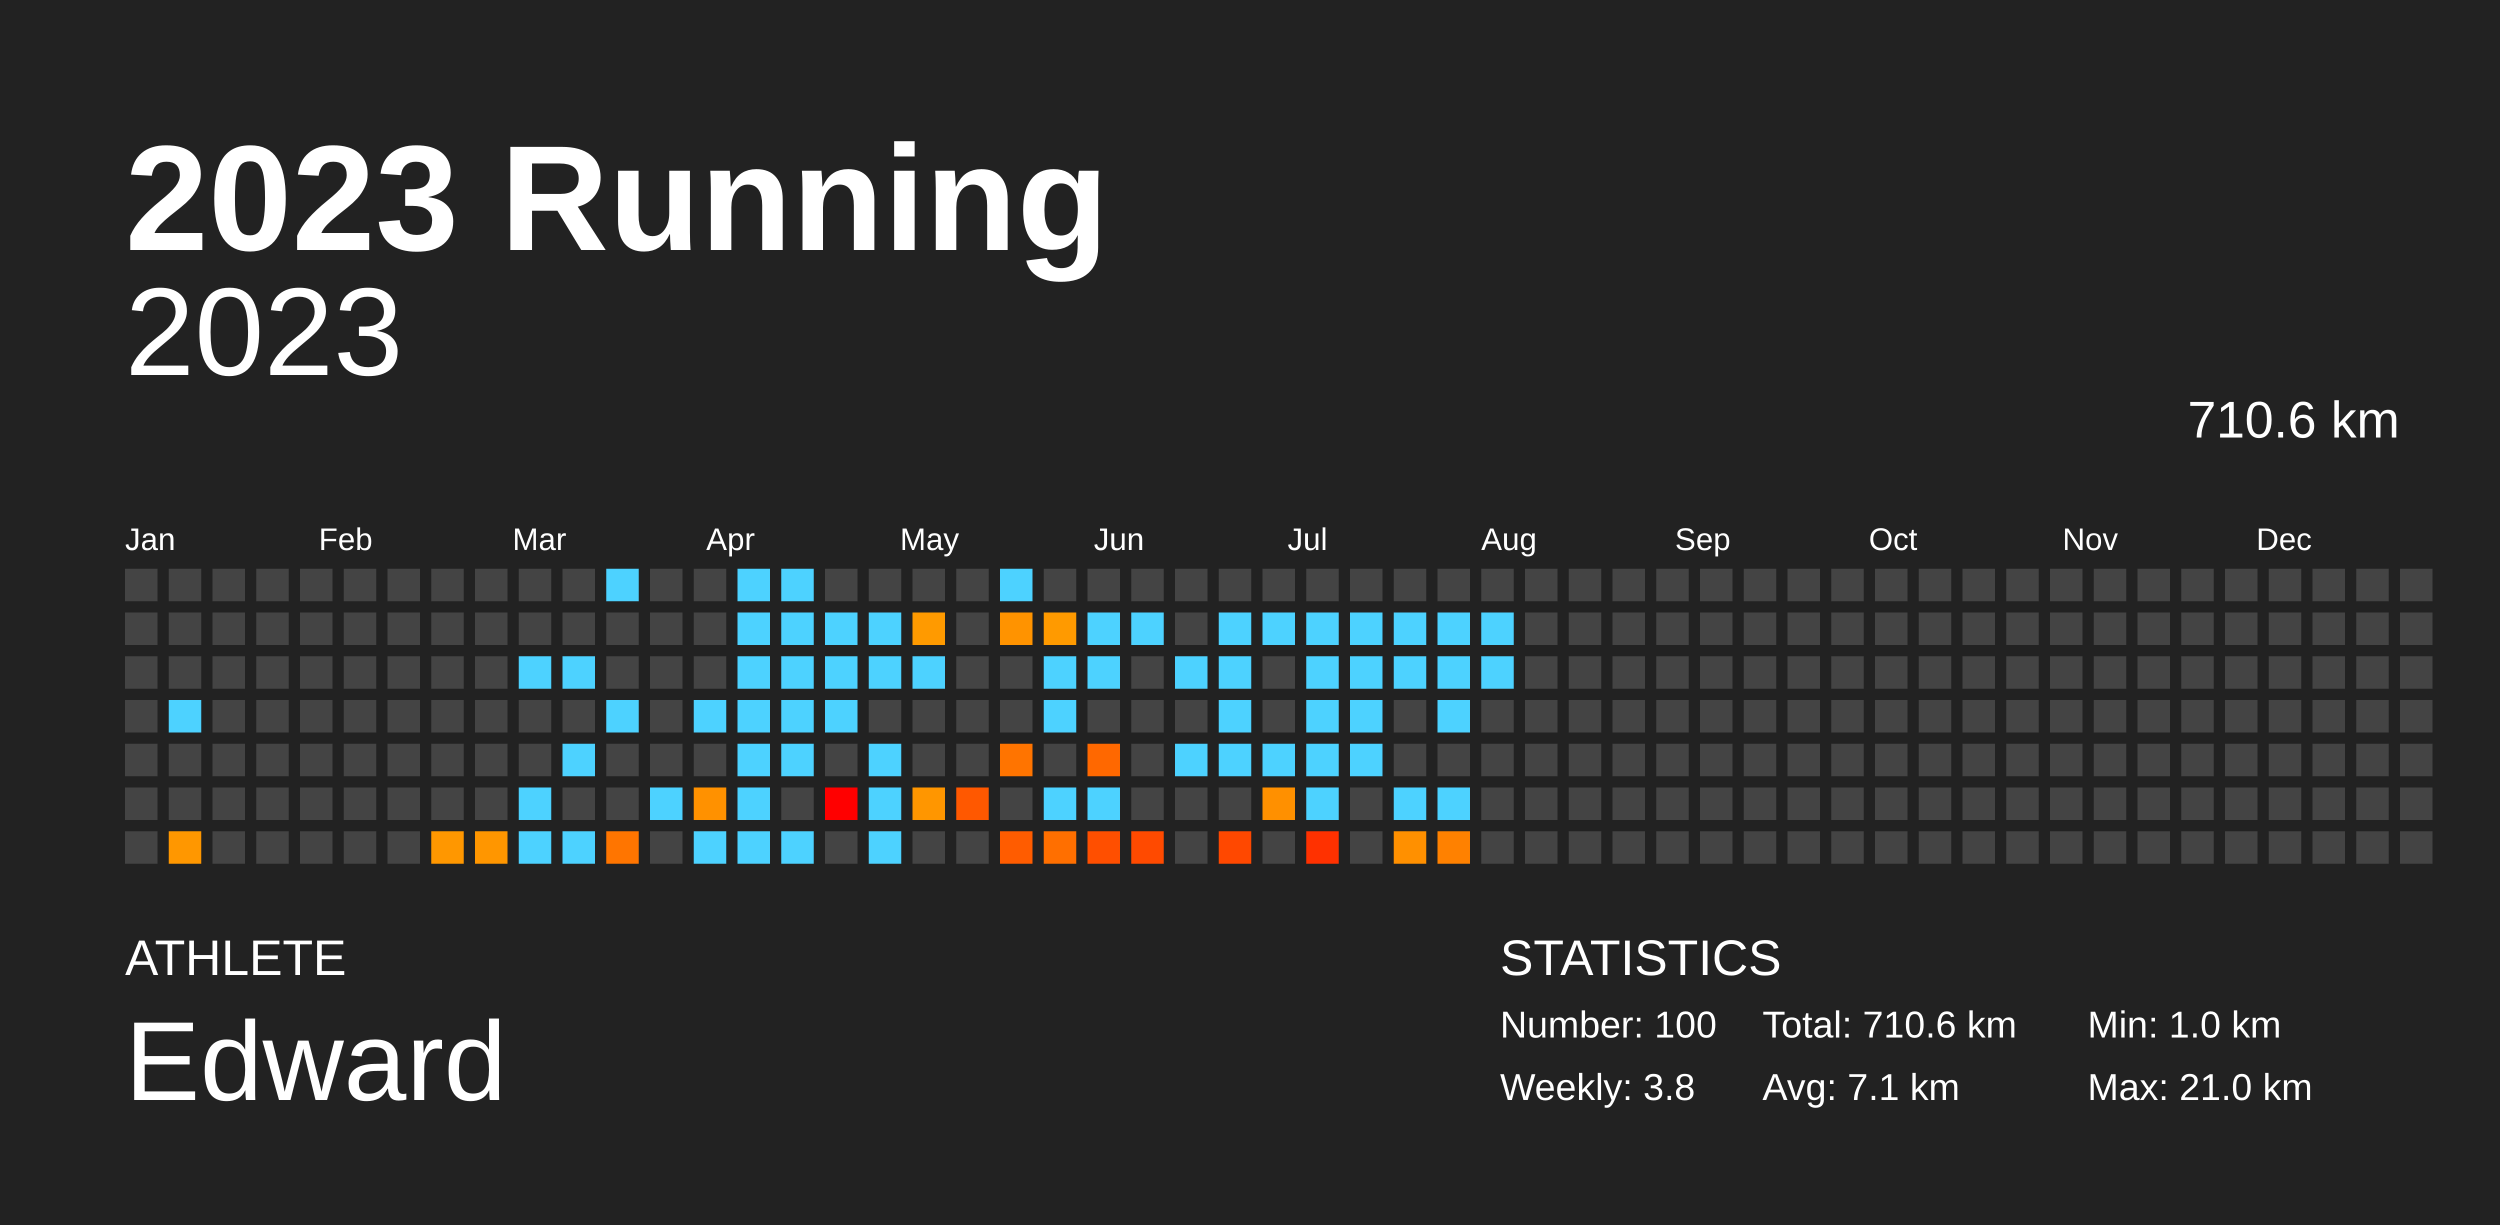
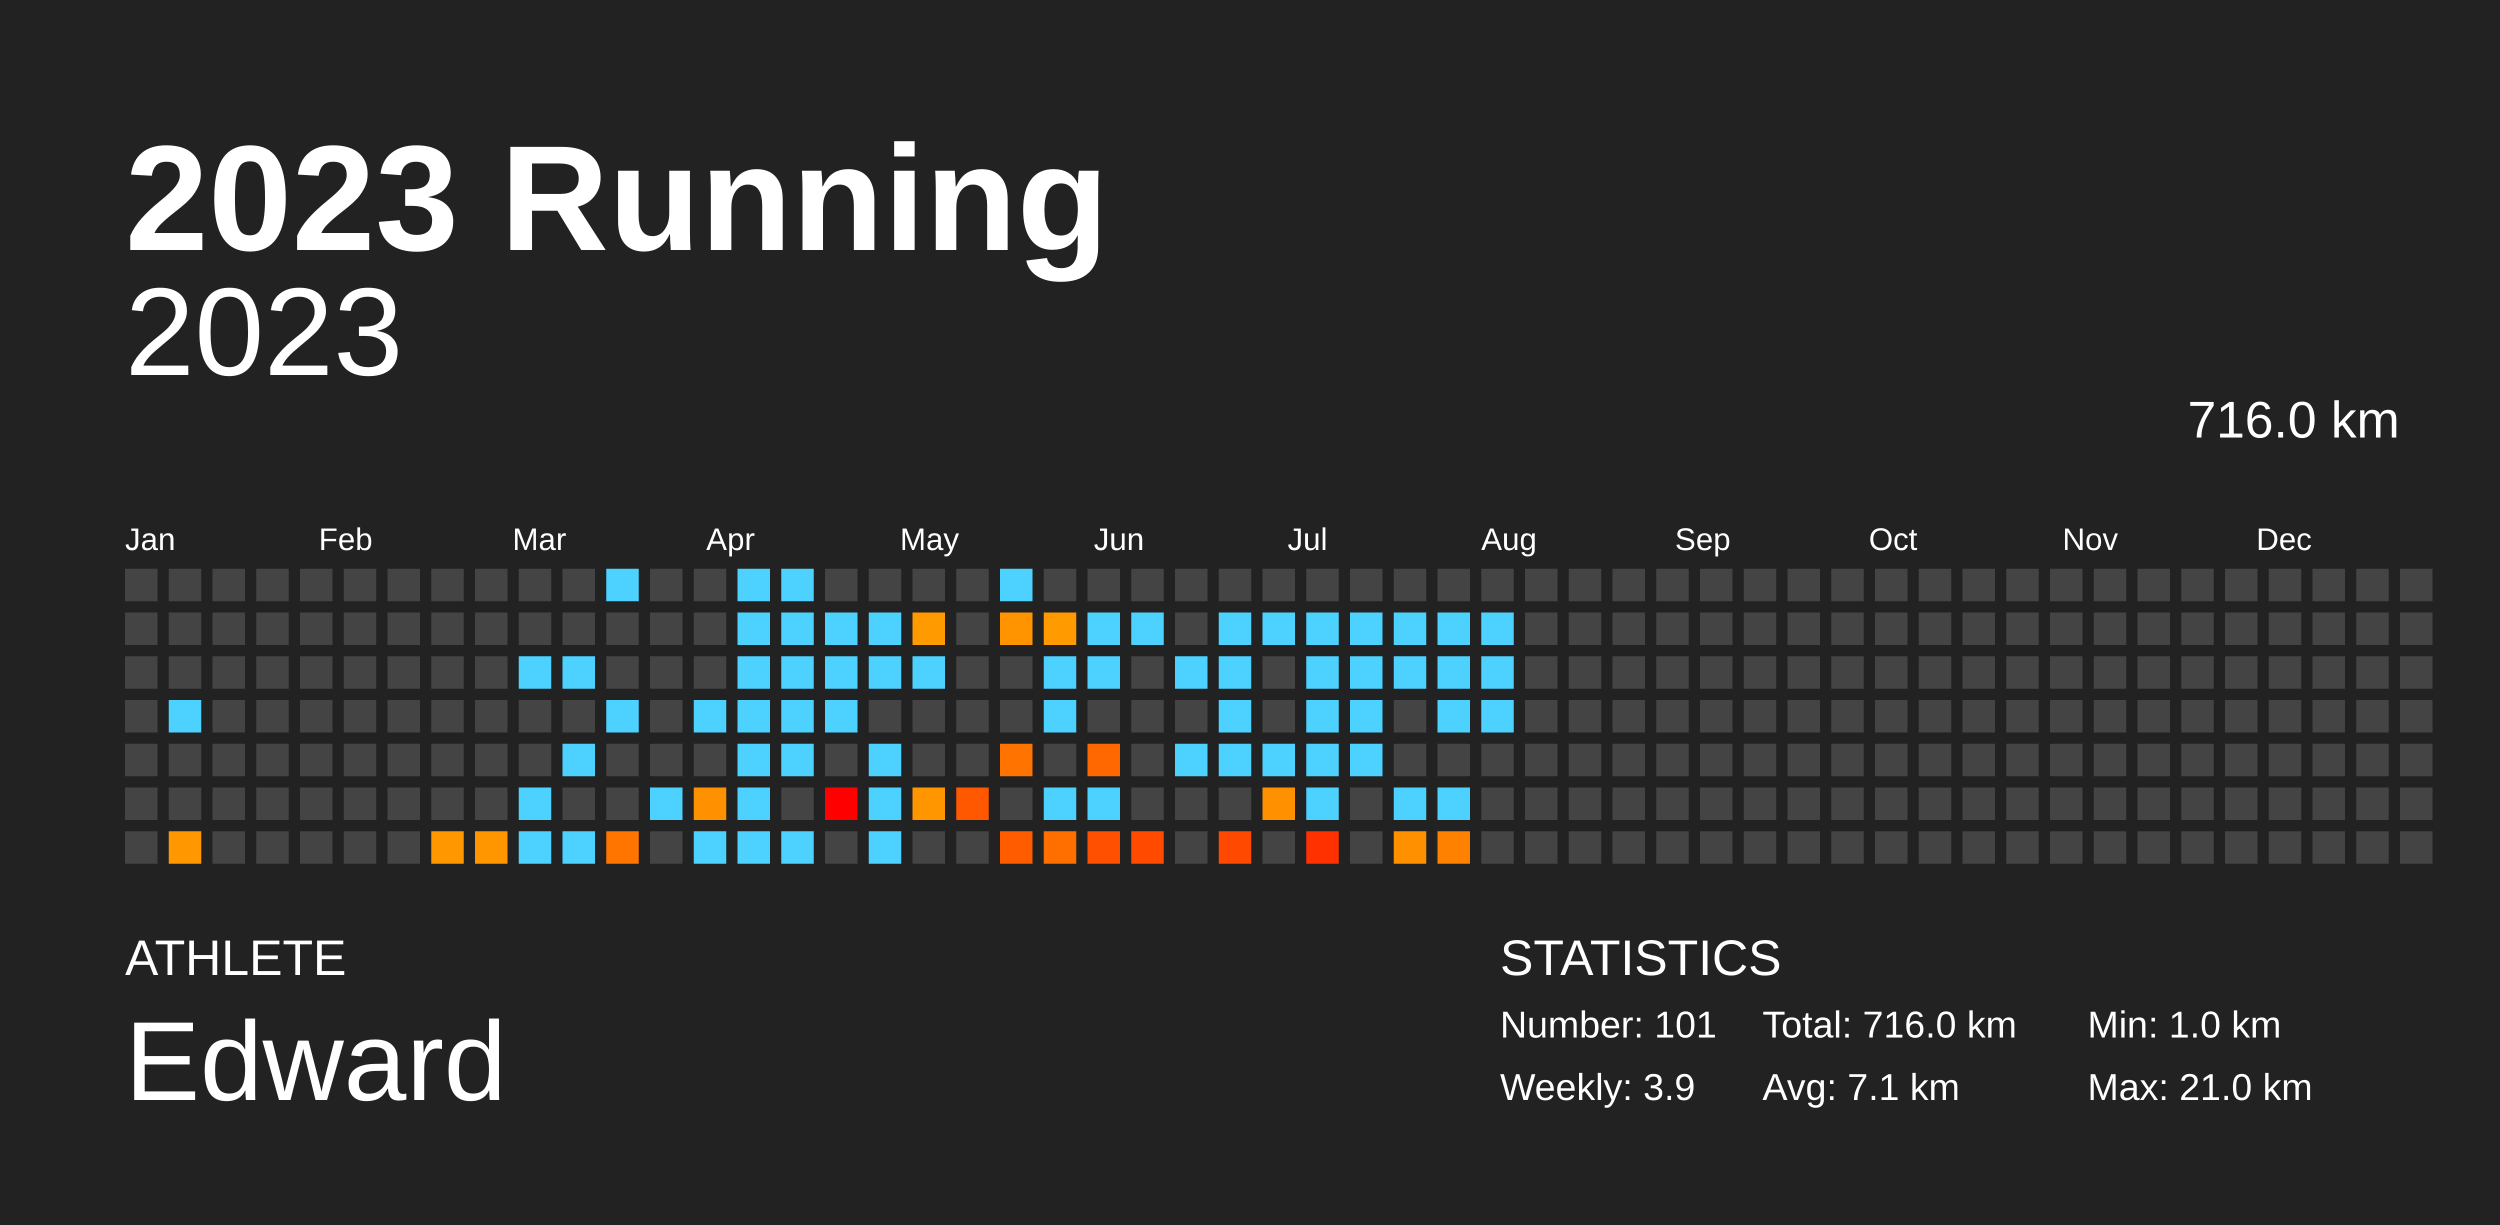
<svg xmlns="http://www.w3.org/2000/svg" baseProfile="full" height="98mm" version="1.1" viewBox="0,0,200,98" width="200mm">
  <defs />
  <rect fill="#222222" height="98" width="200" x="0" y="0" />
  <text fill="#FFFFFF" style="font-size:12px; font-family:Arial; font-weight:bold;" x="10" y="20">2023 Running</text>
  <text fill="#FFFFFF" style="font-size:4px; font-family:Arial" x="10" y="78">ATHLETE</text>
  <text fill="#FFFFFF" style="font-size:9px; font-family:Arial" x="10" y="88">Edward</text>
  <text fill="#FFFFFF" style="font-size:4px; font-family:Arial" x="120" y="78">STATISTICS</text>
-   <text fill="#FFFFFF" style="font-size:3px; font-family:Arial" x="120" y="83">Number: 100</text>
-   <text fill="#FFFFFF" style="font-size:3px; font-family:Arial" x="120" y="88">Weekly: 3.8</text>
-   <text fill="#FFFFFF" style="font-size:3px; font-family:Arial" x="141" y="83">Total: 710.6 km</text>
+   <text fill="#FFFFFF" style="font-size:3px; font-family:Arial" x="120" y="83">Number: 101</text>
+   <text fill="#FFFFFF" style="font-size:3px; font-family:Arial" x="120" y="88">Weekly: 3.9</text>
+   <text fill="#FFFFFF" style="font-size:3px; font-family:Arial" x="141" y="83">Total: 716.0 km</text>
  <text fill="#FFFFFF" style="font-size:3px; font-family:Arial" x="141" y="88">Avg: 7.1 km</text>
  <text fill="#FFFFFF" style="font-size:3px; font-family:Arial" x="167" y="83">Min: 1.0 km</text>
  <text fill="#FFFFFF" style="font-size:3px; font-family:Arial" x="167" y="88">Max: 21.0 km</text>
  <text alignment-baseline="hanging" fill="#FFFFFF" style="font-size:10.0px; font-family:Arial;" x="10" y="30">2023</text>
-   <text alignment-baseline="hanging" fill="#FFFFFF" style="font-size:4.125px; font-family:Arial;" x="175" y="35">710.6 km</text>
+   <text alignment-baseline="hanging" fill="#FFFFFF" style="font-size:4.125px; font-family:Arial;" x="175" y="35">716.0 km</text>
  <text fill="#FFFFFF" style="font-size:2.5px; font-family:Arial" x="10.0" y="44">Jan</text>
  <text fill="#FFFFFF" style="font-size:2.5px; font-family:Arial" x="25.5" y="44">Feb</text>
  <text fill="#FFFFFF" style="font-size:2.5px; font-family:Arial" x="41.0" y="44">Mar</text>
  <text fill="#FFFFFF" style="font-size:2.5px; font-family:Arial" x="56.5" y="44">Apr</text>
  <text fill="#FFFFFF" style="font-size:2.5px; font-family:Arial" x="72.0" y="44">May</text>
  <text fill="#FFFFFF" style="font-size:2.5px; font-family:Arial" x="87.5" y="44">Jun</text>
  <text fill="#FFFFFF" style="font-size:2.5px; font-family:Arial" x="103.0" y="44">Jul</text>
  <text fill="#FFFFFF" style="font-size:2.5px; font-family:Arial" x="118.5" y="44">Aug</text>
  <text fill="#FFFFFF" style="font-size:2.5px; font-family:Arial" x="134.0" y="44">Sep</text>
  <text fill="#FFFFFF" style="font-size:2.5px; font-family:Arial" x="149.5" y="44">Oct</text>
  <text fill="#FFFFFF" style="font-size:2.5px; font-family:Arial" x="165.0" y="44">Nov</text>
  <text fill="#FFFFFF" style="font-size:2.5px; font-family:Arial" x="180.5" y="44">Dec</text>
  <rect fill="#444444" height="2.6" width="2.6" x="10.0" y="45.5" />
  <rect fill="#444444" height="2.6" width="2.6" x="10.0" y="49.0" />
  <rect fill="#444444" height="2.6" width="2.6" x="10.0" y="52.5" />
  <rect fill="#444444" height="2.6" width="2.6" x="10.0" y="56.0" />
  <rect fill="#444444" height="2.6" width="2.6" x="10.0" y="59.5" />
  <rect fill="#444444" height="2.6" width="2.6" x="10.0" y="63.0" />
  <rect fill="#444444" height="2.6" width="2.6" x="10.0" y="66.5" />
  <rect fill="#444444" height="2.6" width="2.6" x="13.5" y="45.5" />
  <rect fill="#444444" height="2.6" width="2.6" x="13.5" y="49.0" />
  <rect fill="#444444" height="2.6" width="2.6" x="13.5" y="52.5" />
  <rect fill="#4dd2ff" height="2.6" width="2.6" x="13.5" y="56.0" />
  <rect fill="#444444" height="2.6" width="2.6" x="13.5" y="59.5" />
  <rect fill="#444444" height="2.6" width="2.6" x="13.5" y="63.0" />
  <rect fill="#ff9700" height="2.6" width="2.6" x="13.5" y="66.5" />
  <rect fill="#444444" height="2.6" width="2.6" x="17.0" y="45.5" />
  <rect fill="#444444" height="2.6" width="2.6" x="17.0" y="49.0" />
  <rect fill="#444444" height="2.6" width="2.6" x="17.0" y="52.5" />
  <rect fill="#444444" height="2.6" width="2.6" x="17.0" y="56.0" />
  <rect fill="#444444" height="2.6" width="2.6" x="17.0" y="59.5" />
  <rect fill="#444444" height="2.6" width="2.6" x="17.0" y="63.0" />
  <rect fill="#444444" height="2.6" width="2.6" x="17.0" y="66.5" />
  <rect fill="#444444" height="2.6" width="2.6" x="20.5" y="45.5" />
  <rect fill="#444444" height="2.6" width="2.6" x="20.5" y="49.0" />
  <rect fill="#444444" height="2.6" width="2.6" x="20.5" y="52.5" />
  <rect fill="#444444" height="2.6" width="2.6" x="20.5" y="56.0" />
  <rect fill="#444444" height="2.6" width="2.6" x="20.5" y="59.5" />
  <rect fill="#444444" height="2.6" width="2.6" x="20.5" y="63.0" />
  <rect fill="#444444" height="2.6" width="2.6" x="20.5" y="66.5" />
  <rect fill="#444444" height="2.6" width="2.6" x="24.0" y="45.5" />
  <rect fill="#444444" height="2.6" width="2.6" x="24.0" y="49.0" />
  <rect fill="#444444" height="2.6" width="2.6" x="24.0" y="52.5" />
  <rect fill="#444444" height="2.6" width="2.6" x="24.0" y="56.0" />
  <rect fill="#444444" height="2.6" width="2.6" x="24.0" y="59.5" />
  <rect fill="#444444" height="2.6" width="2.6" x="24.0" y="63.0" />
  <rect fill="#444444" height="2.6" width="2.6" x="24.0" y="66.5" />
  <rect fill="#444444" height="2.6" width="2.6" x="27.5" y="45.5" />
  <rect fill="#444444" height="2.6" width="2.6" x="27.5" y="49.0" />
  <rect fill="#444444" height="2.6" width="2.6" x="27.5" y="52.5" />
  <rect fill="#444444" height="2.6" width="2.6" x="27.5" y="56.0" />
  <rect fill="#444444" height="2.6" width="2.6" x="27.5" y="59.5" />
  <rect fill="#444444" height="2.6" width="2.6" x="27.5" y="63.0" />
  <rect fill="#444444" height="2.6" width="2.6" x="27.5" y="66.5" />
  <rect fill="#444444" height="2.6" width="2.6" x="31.0" y="45.5" />
  <rect fill="#444444" height="2.6" width="2.6" x="31.0" y="49.0" />
  <rect fill="#444444" height="2.6" width="2.6" x="31.0" y="52.5" />
  <rect fill="#444444" height="2.6" width="2.6" x="31.0" y="56.0" />
  <rect fill="#444444" height="2.6" width="2.6" x="31.0" y="59.5" />
  <rect fill="#444444" height="2.6" width="2.6" x="31.0" y="63.0" />
  <rect fill="#444444" height="2.6" width="2.6" x="31.0" y="66.5" />
  <rect fill="#444444" height="2.6" width="2.6" x="34.5" y="45.5" />
  <rect fill="#444444" height="2.6" width="2.6" x="34.5" y="49.0" />
  <rect fill="#444444" height="2.6" width="2.6" x="34.5" y="52.5" />
  <rect fill="#444444" height="2.6" width="2.6" x="34.5" y="56.0" />
  <rect fill="#444444" height="2.6" width="2.6" x="34.5" y="59.5" />
  <rect fill="#444444" height="2.6" width="2.6" x="34.5" y="63.0" />
  <rect fill="#ff9700" height="2.6" width="2.6" x="34.5" y="66.5" />
  <rect fill="#444444" height="2.6" width="2.6" x="38.0" y="45.5" />
  <rect fill="#444444" height="2.6" width="2.6" x="38.0" y="49.0" />
  <rect fill="#444444" height="2.6" width="2.6" x="38.0" y="52.5" />
  <rect fill="#444444" height="2.6" width="2.6" x="38.0" y="56.0" />
  <rect fill="#444444" height="2.6" width="2.6" x="38.0" y="59.5" />
  <rect fill="#444444" height="2.6" width="2.6" x="38.0" y="63.0" />
  <rect fill="#ff9600" height="2.6" width="2.6" x="38.0" y="66.5" />
  <rect fill="#444444" height="2.6" width="2.6" x="41.5" y="45.5" />
  <rect fill="#444444" height="2.6" width="2.6" x="41.5" y="49.0" />
  <rect fill="#4dd2ff" height="2.6" width="2.6" x="41.5" y="52.5" />
  <rect fill="#444444" height="2.6" width="2.6" x="41.5" y="56.0" />
  <rect fill="#444444" height="2.6" width="2.6" x="41.5" y="59.5" />
  <rect fill="#4dd2ff" height="2.6" width="2.6" x="41.5" y="63.0" />
  <rect fill="#4dd2ff" height="2.6" width="2.6" x="41.5" y="66.5" />
  <rect fill="#444444" height="2.6" width="2.6" x="45.0" y="45.5" />
  <rect fill="#444444" height="2.6" width="2.6" x="45.0" y="49.0" />
  <rect fill="#4dd2ff" height="2.6" width="2.6" x="45.0" y="52.5" />
  <rect fill="#444444" height="2.6" width="2.6" x="45.0" y="56.0" />
  <rect fill="#4dd2ff" height="2.6" width="2.6" x="45.0" y="59.5" />
  <rect fill="#444444" height="2.6" width="2.6" x="45.0" y="63.0" />
  <rect fill="#4dd2ff" height="2.6" width="2.6" x="45.0" y="66.5" />
  <rect fill="#4dd2ff" height="2.6" width="2.6" x="48.5" y="45.5" />
  <rect fill="#444444" height="2.6" width="2.6" x="48.5" y="49.0" />
  <rect fill="#444444" height="2.6" width="2.6" x="48.5" y="52.5" />
  <rect fill="#4dd2ff" height="2.6" width="2.6" x="48.5" y="56.0" />
  <rect fill="#444444" height="2.6" width="2.6" x="48.5" y="59.5" />
  <rect fill="#444444" height="2.6" width="2.6" x="48.5" y="63.0" />
  <rect fill="#ff7500" height="2.6" width="2.6" x="48.5" y="66.5" />
  <rect fill="#444444" height="2.6" width="2.6" x="52.0" y="45.5" />
  <rect fill="#444444" height="2.6" width="2.6" x="52.0" y="49.0" />
  <rect fill="#444444" height="2.6" width="2.6" x="52.0" y="52.5" />
  <rect fill="#444444" height="2.6" width="2.6" x="52.0" y="56.0" />
  <rect fill="#444444" height="2.6" width="2.6" x="52.0" y="59.5" />
  <rect fill="#4dd2ff" height="2.6" width="2.6" x="52.0" y="63.0" />
  <rect fill="#444444" height="2.6" width="2.6" x="52.0" y="66.5" />
  <rect fill="#444444" height="2.6" width="2.6" x="55.5" y="45.5" />
  <rect fill="#444444" height="2.6" width="2.6" x="55.5" y="49.0" />
  <rect fill="#444444" height="2.6" width="2.6" x="55.5" y="52.5" />
  <rect fill="#4dd2ff" height="2.6" width="2.6" x="55.5" y="56.0" />
  <rect fill="#444444" height="2.6" width="2.6" x="55.5" y="59.5" />
  <rect fill="#ff9100" height="2.6" width="2.6" x="55.5" y="63.0" />
  <rect fill="#4dd2ff" height="2.6" width="2.6" x="55.5" y="66.5" />
  <rect fill="#4dd2ff" height="2.6" width="2.6" x="59.0" y="45.5" />
  <rect fill="#4dd2ff" height="2.6" width="2.6" x="59.0" y="49.0" />
  <rect fill="#4dd2ff" height="2.6" width="2.6" x="59.0" y="52.5" />
  <rect fill="#4dd2ff" height="2.6" width="2.6" x="59.0" y="56.0" />
  <rect fill="#4dd2ff" height="2.6" width="2.6" x="59.0" y="59.5" />
  <rect fill="#4dd2ff" height="2.6" width="2.6" x="59.0" y="63.0" />
  <rect fill="#4dd2ff" height="2.6" width="2.6" x="59.0" y="66.5" />
  <rect fill="#4dd2ff" height="2.6" width="2.6" x="62.5" y="45.5" />
  <rect fill="#4dd2ff" height="2.6" width="2.6" x="62.5" y="49.0" />
  <rect fill="#4dd2ff" height="2.6" width="2.6" x="62.5" y="52.5" />
  <rect fill="#4dd2ff" height="2.6" width="2.6" x="62.5" y="56.0" />
  <rect fill="#4dd2ff" height="2.6" width="2.6" x="62.5" y="59.5" />
  <rect fill="#444444" height="2.6" width="2.6" x="62.5" y="63.0" />
  <rect fill="#4dd2ff" height="2.6" width="2.6" x="62.5" y="66.5" />
  <rect fill="#444444" height="2.6" width="2.6" x="66.0" y="45.5" />
  <rect fill="#4dd2ff" height="2.6" width="2.6" x="66.0" y="49.0" />
  <rect fill="#4dd2ff" height="2.6" width="2.6" x="66.0" y="52.5" />
  <rect fill="#4dd2ff" height="2.6" width="2.6" x="66.0" y="56.0" />
  <rect fill="#444444" height="2.6" width="2.6" x="66.0" y="59.5" />
  <rect fill="red" height="2.6" width="2.6" x="66.0" y="63.0" />
  <rect fill="#444444" height="2.6" width="2.6" x="66.0" y="66.5" />
  <rect fill="#444444" height="2.6" width="2.6" x="69.5" y="45.5" />
  <rect fill="#4dd2ff" height="2.6" width="2.6" x="69.5" y="49.0" />
  <rect fill="#4dd2ff" height="2.6" width="2.6" x="69.5" y="52.5" />
  <rect fill="#444444" height="2.6" width="2.6" x="69.5" y="56.0" />
  <rect fill="#4dd2ff" height="2.6" width="2.6" x="69.5" y="59.5" />
  <rect fill="#4dd2ff" height="2.6" width="2.6" x="69.5" y="63.0" />
  <rect fill="#4dd2ff" height="2.6" width="2.6" x="69.5" y="66.5" />
  <rect fill="#444444" height="2.6" width="2.6" x="73.0" y="45.5" />
  <rect fill="#ff9a00" height="2.6" width="2.6" x="73.0" y="49.0" />
  <rect fill="#4dd2ff" height="2.6" width="2.6" x="73.0" y="52.5" />
  <rect fill="#444444" height="2.6" width="2.6" x="73.0" y="56.0" />
  <rect fill="#444444" height="2.6" width="2.6" x="73.0" y="59.5" />
  <rect fill="#ff9600" height="2.6" width="2.6" x="73.0" y="63.0" />
  <rect fill="#444444" height="2.6" width="2.6" x="73.0" y="66.5" />
  <rect fill="#444444" height="2.6" width="2.6" x="76.5" y="45.5" />
  <rect fill="#444444" height="2.6" width="2.6" x="76.5" y="49.0" />
  <rect fill="#444444" height="2.6" width="2.6" x="76.5" y="52.5" />
  <rect fill="#444444" height="2.6" width="2.6" x="76.5" y="56.0" />
  <rect fill="#444444" height="2.6" width="2.6" x="76.5" y="59.5" />
  <rect fill="#ff5800" height="2.6" width="2.6" x="76.5" y="63.0" />
  <rect fill="#444444" height="2.6" width="2.6" x="76.5" y="66.5" />
  <rect fill="#4dd2ff" height="2.6" width="2.6" x="80.0" y="45.5" />
  <rect fill="#ff9300" height="2.6" width="2.6" x="80.0" y="49.0" />
  <rect fill="#444444" height="2.6" width="2.6" x="80.0" y="52.5" />
  <rect fill="#444444" height="2.6" width="2.6" x="80.0" y="56.0" />
  <rect fill="#ff7400" height="2.6" width="2.6" x="80.0" y="59.5" />
  <rect fill="#444444" height="2.6" width="2.6" x="80.0" y="63.0" />
  <rect fill="#ff5c00" height="2.6" width="2.6" x="80.0" y="66.5" />
  <rect fill="#444444" height="2.6" width="2.6" x="83.5" y="45.5" />
  <rect fill="#ff9a00" height="2.6" width="2.6" x="83.5" y="49.0" />
  <rect fill="#4dd2ff" height="2.6" width="2.6" x="83.5" y="52.5" />
  <rect fill="#4dd2ff" height="2.6" width="2.6" x="83.5" y="56.0" />
  <rect fill="#444444" height="2.6" width="2.6" x="83.5" y="59.5" />
  <rect fill="#4dd2ff" height="2.6" width="2.6" x="83.5" y="63.0" />
  <rect fill="#ff6f00" height="2.6" width="2.6" x="83.5" y="66.5" />
  <rect fill="#444444" height="2.6" width="2.6" x="87.0" y="45.5" />
  <rect fill="#4dd2ff" height="2.6" width="2.6" x="87.0" y="49.0" />
  <rect fill="#4dd2ff" height="2.6" width="2.6" x="87.0" y="52.5" />
  <rect fill="#444444" height="2.6" width="2.6" x="87.0" y="56.0" />
  <rect fill="#ff6800" height="2.6" width="2.6" x="87.0" y="59.5" />
  <rect fill="#4dd2ff" height="2.6" width="2.6" x="87.0" y="63.0" />
  <rect fill="#ff4f00" height="2.6" width="2.6" x="87.0" y="66.5" />
  <rect fill="#444444" height="2.6" width="2.6" x="90.5" y="45.5" />
  <rect fill="#4dd2ff" height="2.6" width="2.6" x="90.5" y="49.0" />
  <rect fill="#444444" height="2.6" width="2.6" x="90.5" y="52.5" />
  <rect fill="#444444" height="2.6" width="2.6" x="90.5" y="56.0" />
  <rect fill="#444444" height="2.6" width="2.6" x="90.5" y="59.5" />
  <rect fill="#444444" height="2.6" width="2.6" x="90.5" y="63.0" />
  <rect fill="#ff4a00" height="2.6" width="2.6" x="90.5" y="66.5" />
  <rect fill="#444444" height="2.6" width="2.6" x="94.0" y="45.5" />
  <rect fill="#444444" height="2.6" width="2.6" x="94.0" y="49.0" />
  <rect fill="#4dd2ff" height="2.6" width="2.6" x="94.0" y="52.5" />
  <rect fill="#444444" height="2.6" width="2.6" x="94.0" y="56.0" />
  <rect fill="#4dd2ff" height="2.6" width="2.6" x="94.0" y="59.5" />
  <rect fill="#444444" height="2.6" width="2.6" x="94.0" y="63.0" />
  <rect fill="#444444" height="2.6" width="2.6" x="94.0" y="66.5" />
  <rect fill="#444444" height="2.6" width="2.6" x="97.5" y="45.5" />
  <rect fill="#4dd2ff" height="2.6" width="2.6" x="97.5" y="49.0" />
  <rect fill="#4dd2ff" height="2.6" width="2.6" x="97.5" y="52.5" />
  <rect fill="#4dd2ff" height="2.6" width="2.6" x="97.5" y="56.0" />
  <rect fill="#4dd2ff" height="2.6" width="2.6" x="97.5" y="59.5" />
  <rect fill="#444444" height="2.6" width="2.6" x="97.5" y="63.0" />
  <rect fill="#ff4800" height="2.6" width="2.6" x="97.5" y="66.5" />
  <rect fill="#444444" height="2.6" width="2.6" x="101.0" y="45.5" />
  <rect fill="#4dd2ff" height="2.6" width="2.6" x="101.0" y="49.0" />
  <rect fill="#444444" height="2.6" width="2.6" x="101.0" y="52.5" />
  <rect fill="#444444" height="2.6" width="2.6" x="101.0" y="56.0" />
  <rect fill="#4dd2ff" height="2.6" width="2.6" x="101.0" y="59.5" />
  <rect fill="#ff9000" height="2.6" width="2.6" x="101.0" y="63.0" />
  <rect fill="#444444" height="2.6" width="2.6" x="101.0" y="66.5" />
  <rect fill="#444444" height="2.6" width="2.6" x="104.5" y="45.5" />
  <rect fill="#4dd2ff" height="2.6" width="2.6" x="104.5" y="49.0" />
  <rect fill="#4dd2ff" height="2.6" width="2.6" x="104.5" y="52.5" />
  <rect fill="#4dd2ff" height="2.6" width="2.6" x="104.5" y="56.0" />
  <rect fill="#4dd2ff" height="2.6" width="2.6" x="104.5" y="59.5" />
  <rect fill="#4dd2ff" height="2.6" width="2.6" x="104.5" y="63.0" />
  <rect fill="#ff3100" height="2.6" width="2.6" x="104.5" y="66.5" />
  <rect fill="#444444" height="2.6" width="2.6" x="108.0" y="45.5" />
  <rect fill="#4dd2ff" height="2.6" width="2.6" x="108.0" y="49.0" />
  <rect fill="#4dd2ff" height="2.6" width="2.6" x="108.0" y="52.5" />
  <rect fill="#4dd2ff" height="2.6" width="2.6" x="108.0" y="56.0" />
  <rect fill="#4dd2ff" height="2.6" width="2.6" x="108.0" y="59.5" />
  <rect fill="#444444" height="2.6" width="2.6" x="108.0" y="63.0" />
  <rect fill="#444444" height="2.6" width="2.6" x="108.0" y="66.5" />
  <rect fill="#444444" height="2.6" width="2.6" x="111.5" y="45.5" />
  <rect fill="#4dd2ff" height="2.6" width="2.6" x="111.5" y="49.0" />
  <rect fill="#4dd2ff" height="2.6" width="2.6" x="111.5" y="52.5" />
  <rect fill="#444444" height="2.6" width="2.6" x="111.5" y="56.0" />
  <rect fill="#444444" height="2.6" width="2.6" x="111.5" y="59.5" />
  <rect fill="#4dd2ff" height="2.6" width="2.6" x="111.5" y="63.0" />
  <rect fill="#ff9000" height="2.6" width="2.6" x="111.5" y="66.5" />
  <rect fill="#444444" height="2.6" width="2.6" x="115.0" y="45.5" />
  <rect fill="#4dd2ff" height="2.6" width="2.6" x="115.0" y="49.0" />
  <rect fill="#4dd2ff" height="2.6" width="2.6" x="115.0" y="52.5" />
  <rect fill="#4dd2ff" height="2.6" width="2.6" x="115.0" y="56.0" />
  <rect fill="#444444" height="2.6" width="2.6" x="115.0" y="59.5" />
  <rect fill="#4dd2ff" height="2.6" width="2.6" x="115.0" y="63.0" />
  <rect fill="#ff8100" height="2.6" width="2.6" x="115.0" y="66.5" />
  <rect fill="#444444" height="2.6" width="2.6" x="118.5" y="45.5" />
  <rect fill="#4dd2ff" height="2.6" width="2.6" x="118.5" y="49.0" />
  <rect fill="#4dd2ff" height="2.6" width="2.6" x="118.5" y="52.5" />
-   <rect fill="#444444" height="2.6" width="2.6" x="118.5" y="56.0" />
+   <rect fill="#4dd2ff" height="2.6" width="2.6" x="118.5" y="56.0" />
  <rect fill="#444444" height="2.6" width="2.6" x="118.5" y="59.5" />
  <rect fill="#444444" height="2.6" width="2.6" x="118.5" y="63.0" />
  <rect fill="#444444" height="2.6" width="2.6" x="118.5" y="66.5" />
  <rect fill="#444444" height="2.6" width="2.6" x="122.0" y="45.5" />
  <rect fill="#444444" height="2.6" width="2.6" x="122.0" y="49.0" />
  <rect fill="#444444" height="2.6" width="2.6" x="122.0" y="52.5" />
  <rect fill="#444444" height="2.6" width="2.6" x="122.0" y="56.0" />
  <rect fill="#444444" height="2.6" width="2.6" x="122.0" y="59.5" />
  <rect fill="#444444" height="2.6" width="2.6" x="122.0" y="63.0" />
  <rect fill="#444444" height="2.6" width="2.6" x="122.0" y="66.5" />
  <rect fill="#444444" height="2.6" width="2.6" x="125.5" y="45.5" />
  <rect fill="#444444" height="2.6" width="2.6" x="125.5" y="49.0" />
  <rect fill="#444444" height="2.6" width="2.6" x="125.5" y="52.5" />
  <rect fill="#444444" height="2.6" width="2.6" x="125.5" y="56.0" />
  <rect fill="#444444" height="2.6" width="2.6" x="125.5" y="59.5" />
  <rect fill="#444444" height="2.6" width="2.6" x="125.5" y="63.0" />
  <rect fill="#444444" height="2.6" width="2.6" x="125.5" y="66.5" />
  <rect fill="#444444" height="2.6" width="2.6" x="129.0" y="45.5" />
  <rect fill="#444444" height="2.6" width="2.6" x="129.0" y="49.0" />
  <rect fill="#444444" height="2.6" width="2.6" x="129.0" y="52.5" />
  <rect fill="#444444" height="2.6" width="2.6" x="129.0" y="56.0" />
  <rect fill="#444444" height="2.6" width="2.6" x="129.0" y="59.5" />
  <rect fill="#444444" height="2.6" width="2.6" x="129.0" y="63.0" />
  <rect fill="#444444" height="2.6" width="2.6" x="129.0" y="66.5" />
  <rect fill="#444444" height="2.6" width="2.6" x="132.5" y="45.5" />
  <rect fill="#444444" height="2.6" width="2.6" x="132.5" y="49.0" />
  <rect fill="#444444" height="2.6" width="2.6" x="132.5" y="52.5" />
  <rect fill="#444444" height="2.6" width="2.6" x="132.5" y="56.0" />
  <rect fill="#444444" height="2.6" width="2.6" x="132.5" y="59.5" />
  <rect fill="#444444" height="2.6" width="2.6" x="132.5" y="63.0" />
  <rect fill="#444444" height="2.6" width="2.6" x="132.5" y="66.5" />
  <rect fill="#444444" height="2.6" width="2.6" x="136.0" y="45.5" />
  <rect fill="#444444" height="2.6" width="2.6" x="136.0" y="49.0" />
  <rect fill="#444444" height="2.6" width="2.6" x="136.0" y="52.5" />
  <rect fill="#444444" height="2.6" width="2.6" x="136.0" y="56.0" />
  <rect fill="#444444" height="2.6" width="2.6" x="136.0" y="59.5" />
  <rect fill="#444444" height="2.6" width="2.6" x="136.0" y="63.0" />
  <rect fill="#444444" height="2.6" width="2.6" x="136.0" y="66.5" />
  <rect fill="#444444" height="2.6" width="2.6" x="139.5" y="45.5" />
  <rect fill="#444444" height="2.6" width="2.6" x="139.5" y="49.0" />
  <rect fill="#444444" height="2.6" width="2.6" x="139.5" y="52.5" />
  <rect fill="#444444" height="2.6" width="2.6" x="139.5" y="56.0" />
  <rect fill="#444444" height="2.6" width="2.6" x="139.5" y="59.5" />
  <rect fill="#444444" height="2.6" width="2.6" x="139.5" y="63.0" />
  <rect fill="#444444" height="2.6" width="2.6" x="139.5" y="66.5" />
  <rect fill="#444444" height="2.6" width="2.6" x="143.0" y="45.5" />
  <rect fill="#444444" height="2.6" width="2.6" x="143.0" y="49.0" />
  <rect fill="#444444" height="2.6" width="2.6" x="143.0" y="52.5" />
  <rect fill="#444444" height="2.6" width="2.6" x="143.0" y="56.0" />
  <rect fill="#444444" height="2.6" width="2.6" x="143.0" y="59.5" />
  <rect fill="#444444" height="2.6" width="2.6" x="143.0" y="63.0" />
  <rect fill="#444444" height="2.6" width="2.6" x="143.0" y="66.5" />
  <rect fill="#444444" height="2.6" width="2.6" x="146.5" y="45.5" />
  <rect fill="#444444" height="2.6" width="2.6" x="146.5" y="49.0" />
  <rect fill="#444444" height="2.6" width="2.6" x="146.5" y="52.5" />
  <rect fill="#444444" height="2.6" width="2.6" x="146.5" y="56.0" />
  <rect fill="#444444" height="2.6" width="2.6" x="146.5" y="59.5" />
  <rect fill="#444444" height="2.6" width="2.6" x="146.5" y="63.0" />
  <rect fill="#444444" height="2.6" width="2.6" x="146.5" y="66.5" />
  <rect fill="#444444" height="2.6" width="2.6" x="150.0" y="45.5" />
  <rect fill="#444444" height="2.6" width="2.6" x="150.0" y="49.0" />
  <rect fill="#444444" height="2.6" width="2.6" x="150.0" y="52.5" />
  <rect fill="#444444" height="2.6" width="2.6" x="150.0" y="56.0" />
  <rect fill="#444444" height="2.6" width="2.6" x="150.0" y="59.5" />
  <rect fill="#444444" height="2.6" width="2.6" x="150.0" y="63.0" />
  <rect fill="#444444" height="2.6" width="2.6" x="150.0" y="66.5" />
  <rect fill="#444444" height="2.6" width="2.6" x="153.5" y="45.5" />
  <rect fill="#444444" height="2.6" width="2.6" x="153.5" y="49.0" />
  <rect fill="#444444" height="2.6" width="2.6" x="153.5" y="52.5" />
  <rect fill="#444444" height="2.6" width="2.6" x="153.5" y="56.0" />
  <rect fill="#444444" height="2.6" width="2.6" x="153.5" y="59.5" />
  <rect fill="#444444" height="2.6" width="2.6" x="153.5" y="63.0" />
  <rect fill="#444444" height="2.6" width="2.6" x="153.5" y="66.5" />
  <rect fill="#444444" height="2.6" width="2.6" x="157.0" y="45.5" />
  <rect fill="#444444" height="2.6" width="2.6" x="157.0" y="49.0" />
  <rect fill="#444444" height="2.6" width="2.6" x="157.0" y="52.5" />
  <rect fill="#444444" height="2.6" width="2.6" x="157.0" y="56.0" />
  <rect fill="#444444" height="2.6" width="2.6" x="157.0" y="59.5" />
  <rect fill="#444444" height="2.6" width="2.6" x="157.0" y="63.0" />
  <rect fill="#444444" height="2.6" width="2.6" x="157.0" y="66.5" />
  <rect fill="#444444" height="2.6" width="2.6" x="160.5" y="45.5" />
  <rect fill="#444444" height="2.6" width="2.6" x="160.5" y="49.0" />
  <rect fill="#444444" height="2.6" width="2.6" x="160.5" y="52.5" />
  <rect fill="#444444" height="2.6" width="2.6" x="160.5" y="56.0" />
  <rect fill="#444444" height="2.6" width="2.6" x="160.5" y="59.5" />
  <rect fill="#444444" height="2.6" width="2.6" x="160.5" y="63.0" />
  <rect fill="#444444" height="2.6" width="2.6" x="160.5" y="66.5" />
  <rect fill="#444444" height="2.6" width="2.6" x="164.0" y="45.5" />
  <rect fill="#444444" height="2.6" width="2.6" x="164.0" y="49.0" />
  <rect fill="#444444" height="2.6" width="2.6" x="164.0" y="52.5" />
  <rect fill="#444444" height="2.6" width="2.6" x="164.0" y="56.0" />
  <rect fill="#444444" height="2.6" width="2.6" x="164.0" y="59.5" />
  <rect fill="#444444" height="2.6" width="2.6" x="164.0" y="63.0" />
  <rect fill="#444444" height="2.6" width="2.6" x="164.0" y="66.5" />
  <rect fill="#444444" height="2.6" width="2.6" x="167.5" y="45.5" />
  <rect fill="#444444" height="2.6" width="2.6" x="167.5" y="49.0" />
  <rect fill="#444444" height="2.6" width="2.6" x="167.5" y="52.5" />
  <rect fill="#444444" height="2.6" width="2.6" x="167.5" y="56.0" />
  <rect fill="#444444" height="2.6" width="2.6" x="167.5" y="59.5" />
  <rect fill="#444444" height="2.6" width="2.6" x="167.5" y="63.0" />
  <rect fill="#444444" height="2.6" width="2.6" x="167.5" y="66.5" />
  <rect fill="#444444" height="2.6" width="2.6" x="171.0" y="45.5" />
  <rect fill="#444444" height="2.6" width="2.6" x="171.0" y="49.0" />
  <rect fill="#444444" height="2.6" width="2.6" x="171.0" y="52.5" />
  <rect fill="#444444" height="2.6" width="2.6" x="171.0" y="56.0" />
  <rect fill="#444444" height="2.6" width="2.6" x="171.0" y="59.5" />
  <rect fill="#444444" height="2.6" width="2.6" x="171.0" y="63.0" />
  <rect fill="#444444" height="2.6" width="2.6" x="171.0" y="66.5" />
  <rect fill="#444444" height="2.6" width="2.6" x="174.5" y="45.5" />
  <rect fill="#444444" height="2.6" width="2.6" x="174.5" y="49.0" />
  <rect fill="#444444" height="2.6" width="2.6" x="174.5" y="52.5" />
  <rect fill="#444444" height="2.6" width="2.6" x="174.5" y="56.0" />
  <rect fill="#444444" height="2.6" width="2.6" x="174.5" y="59.5" />
  <rect fill="#444444" height="2.6" width="2.6" x="174.5" y="63.0" />
  <rect fill="#444444" height="2.6" width="2.6" x="174.5" y="66.5" />
  <rect fill="#444444" height="2.6" width="2.6" x="178.0" y="45.5" />
  <rect fill="#444444" height="2.6" width="2.6" x="178.0" y="49.0" />
  <rect fill="#444444" height="2.6" width="2.6" x="178.0" y="52.5" />
  <rect fill="#444444" height="2.6" width="2.6" x="178.0" y="56.0" />
  <rect fill="#444444" height="2.6" width="2.6" x="178.0" y="59.5" />
  <rect fill="#444444" height="2.6" width="2.6" x="178.0" y="63.0" />
  <rect fill="#444444" height="2.6" width="2.6" x="178.0" y="66.5" />
  <rect fill="#444444" height="2.6" width="2.6" x="181.5" y="45.5" />
  <rect fill="#444444" height="2.6" width="2.6" x="181.5" y="49.0" />
  <rect fill="#444444" height="2.6" width="2.6" x="181.5" y="52.5" />
  <rect fill="#444444" height="2.6" width="2.6" x="181.5" y="56.0" />
  <rect fill="#444444" height="2.6" width="2.6" x="181.5" y="59.5" />
  <rect fill="#444444" height="2.6" width="2.6" x="181.5" y="63.0" />
  <rect fill="#444444" height="2.6" width="2.6" x="181.5" y="66.5" />
  <rect fill="#444444" height="2.6" width="2.6" x="185.0" y="45.5" />
  <rect fill="#444444" height="2.6" width="2.6" x="185.0" y="49.0" />
  <rect fill="#444444" height="2.6" width="2.6" x="185.0" y="52.5" />
  <rect fill="#444444" height="2.6" width="2.6" x="185.0" y="56.0" />
  <rect fill="#444444" height="2.6" width="2.6" x="185.0" y="59.5" />
  <rect fill="#444444" height="2.6" width="2.6" x="185.0" y="63.0" />
  <rect fill="#444444" height="2.6" width="2.6" x="185.0" y="66.5" />
  <rect fill="#444444" height="2.6" width="2.6" x="188.5" y="45.5" />
  <rect fill="#444444" height="2.6" width="2.6" x="188.5" y="49.0" />
  <rect fill="#444444" height="2.6" width="2.6" x="188.5" y="52.5" />
  <rect fill="#444444" height="2.6" width="2.6" x="188.5" y="56.0" />
  <rect fill="#444444" height="2.6" width="2.6" x="188.5" y="59.5" />
  <rect fill="#444444" height="2.6" width="2.6" x="188.5" y="63.0" />
  <rect fill="#444444" height="2.6" width="2.6" x="188.5" y="66.5" />
  <rect fill="#444444" height="2.6" width="2.6" x="192.0" y="45.5" />
  <rect fill="#444444" height="2.6" width="2.6" x="192.0" y="49.0" />
  <rect fill="#444444" height="2.6" width="2.6" x="192.0" y="52.5" />
  <rect fill="#444444" height="2.6" width="2.6" x="192.0" y="56.0" />
  <rect fill="#444444" height="2.6" width="2.6" x="192.0" y="59.5" />
  <rect fill="#444444" height="2.6" width="2.6" x="192.0" y="63.0" />
  <rect fill="#444444" height="2.6" width="2.6" x="192.0" y="66.5" />
</svg>
